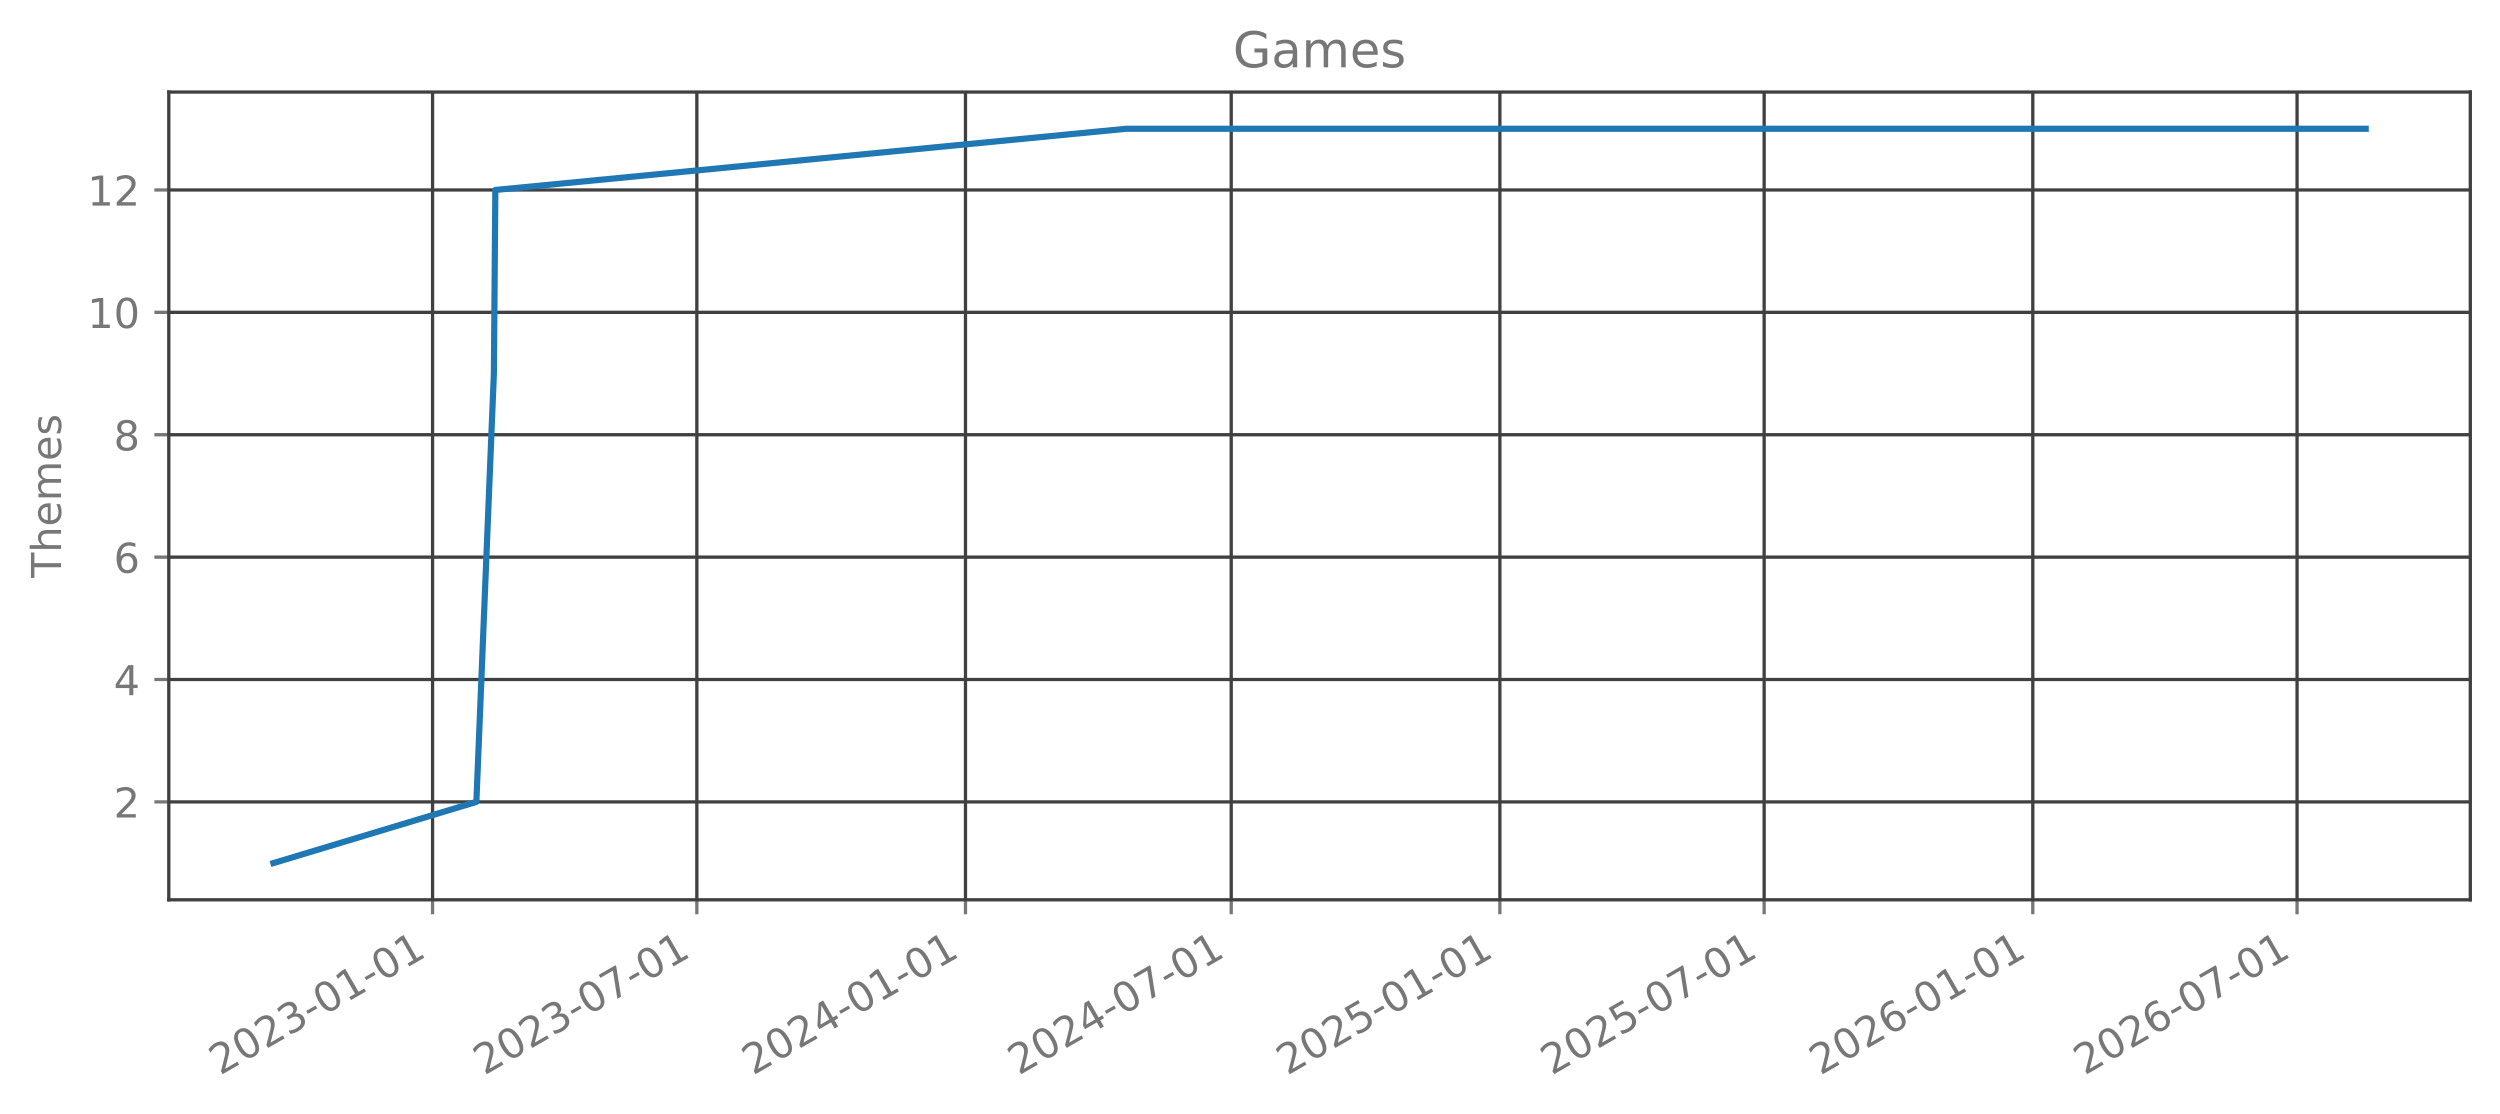
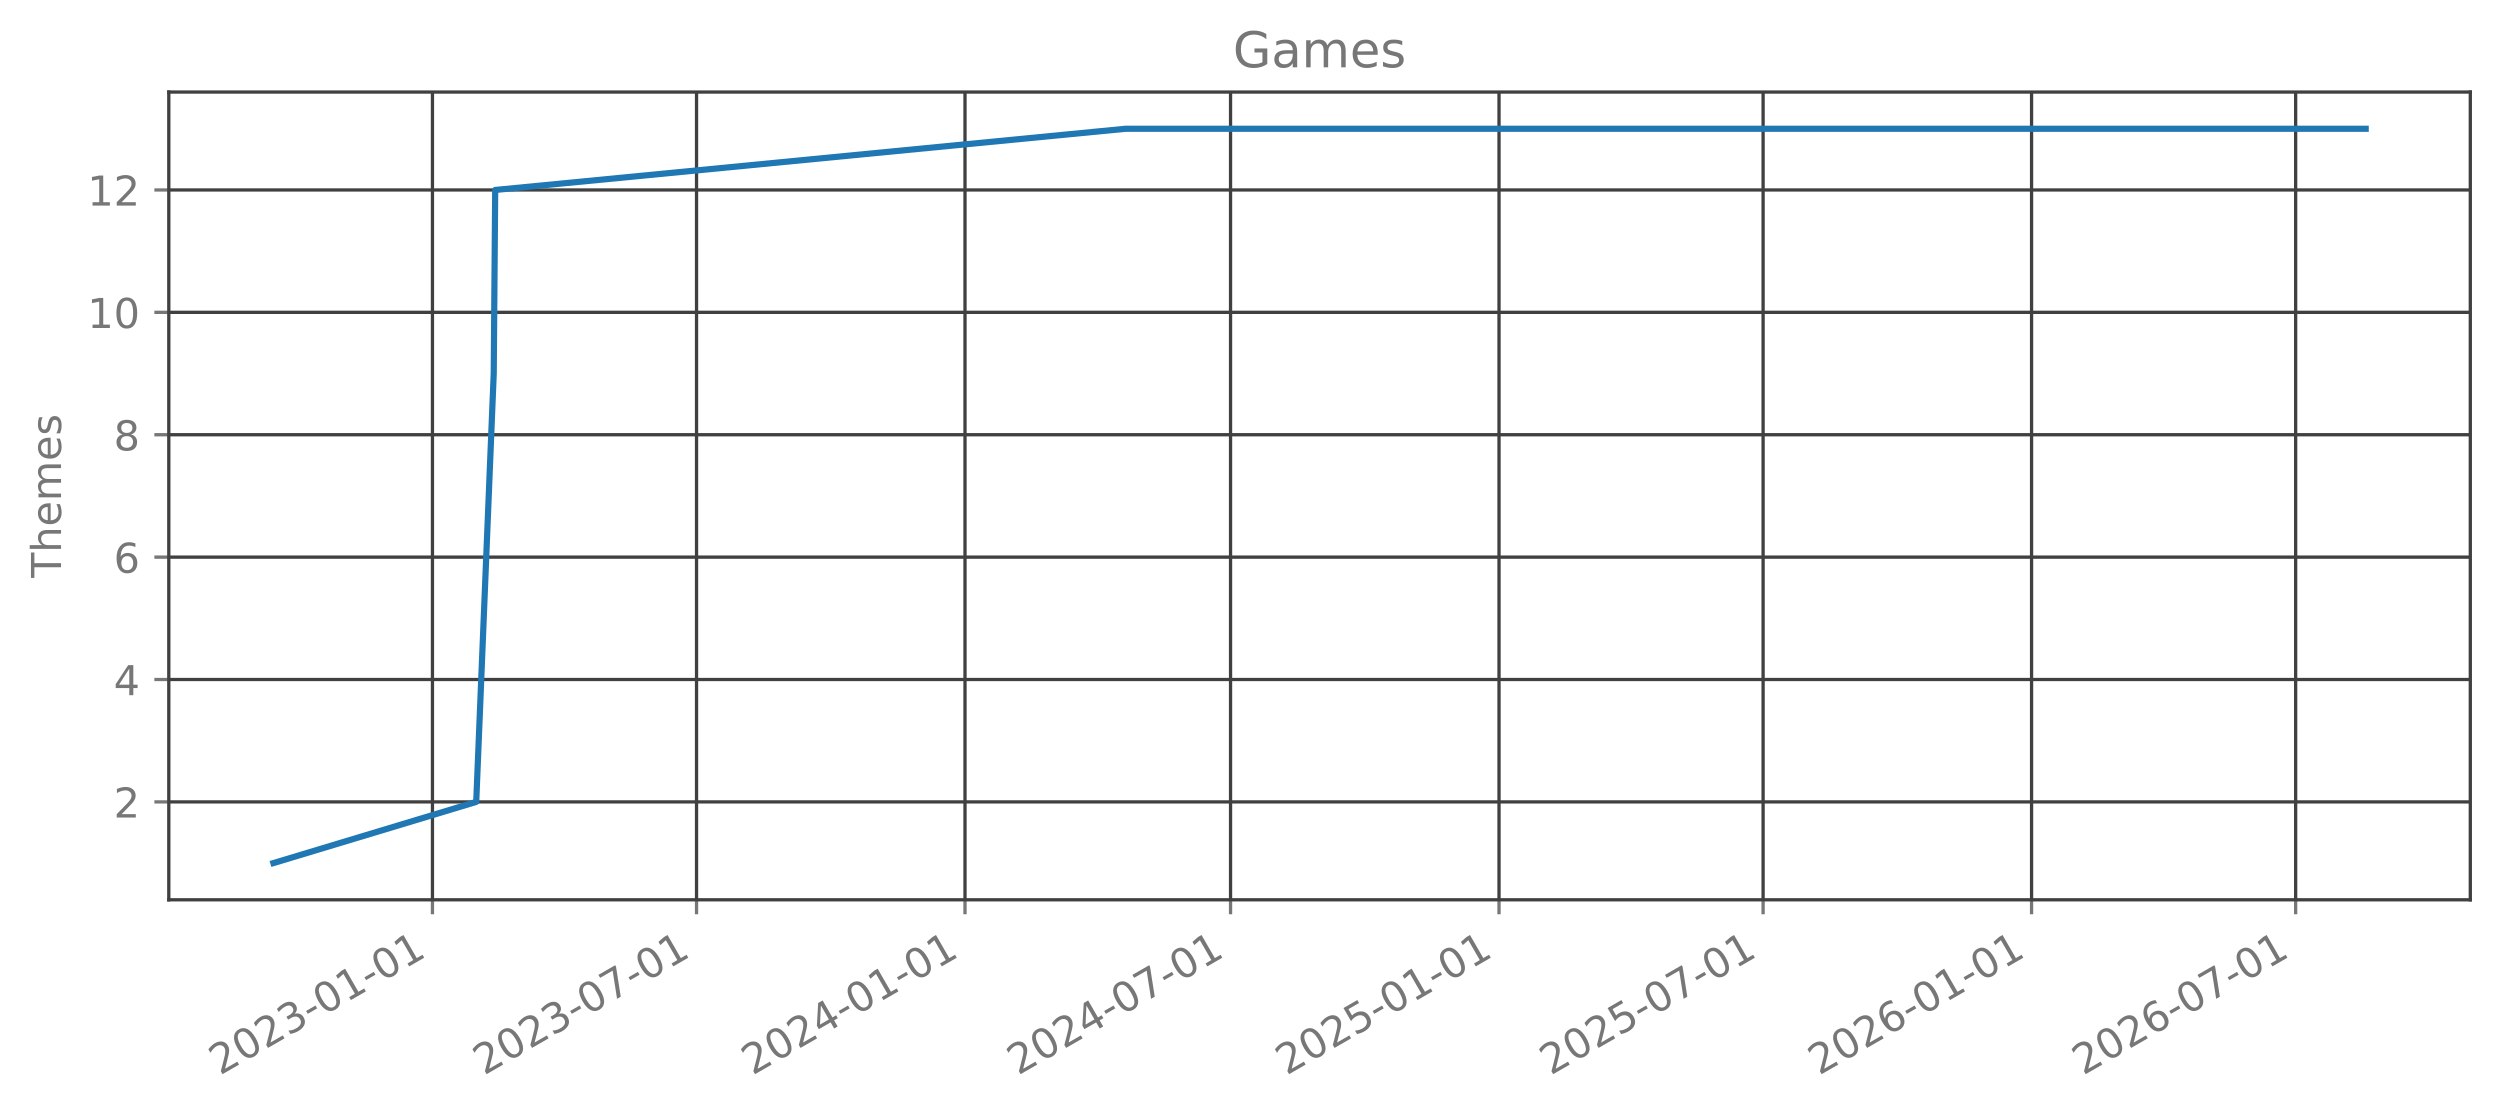
<svg xmlns="http://www.w3.org/2000/svg" xmlns:xlink="http://www.w3.org/1999/xlink" width="606.126pt" height="270.075pt" viewBox="0 0 606.126 270.075" version="1.1">
  <defs>
    <style type="text/css">*{stroke-linejoin: round; stroke-linecap: butt}</style>
  </defs>
  <g id="figure_1">
    <g id="patch_1">
      <path d="M 0 270.075  L 606.126 270.075  L 606.126 0  L 0 0  L 0 270.075  z " style="fill: none; opacity: 0" />
    </g>
    <g id="axes_1">
      <g id="patch_2">
        <path d="M 40.926 218.157  L 598.926 218.157  L 598.926 22.317  L 40.926 22.317  L 40.926 218.157  z " style="fill: none; opacity: 0" />
      </g>
      <g id="matplotlib.axis_1">
        <g id="xtick_1">
          <g id="line2d_1">
-             <path d="M 104.875 218.157  L 104.875 22.317  " clip-path="url(#p1c679eb6cd)" style="fill: none; stroke: #404040; stroke-width: 0.8; stroke-linecap: square" />
+             <path d="M 104.848 218.157  L 104.848 22.317  " clip-path="url(#p469f2ed5e6)" style="fill: none; stroke: #404040; stroke-width: 0.8; stroke-linecap: square" />
          </g>
          <g id="line2d_2">
            <defs>
-               <path id="m1474c93252" d="M 0 0  L 0 3.5  " style="stroke: #777777; stroke-width: 0.8" />
+               <path id="m7bb1dab2c8" d="M 0 0  L 0 3.5  " style="stroke: #777777; stroke-width: 0.8" />
            </defs>
            <g>
-               <use xlink:href="#m1474c93252" x="104.875" y="218.157" style="fill: #777777; stroke: #777777; stroke-width: 0.8" />
+               <use xlink:href="#m7bb1dab2c8" x="104.848" y="218.157" style="fill: #777777; stroke: #777777; stroke-width: 0.8" />
            </g>
          </g>
          <g id="text_1">
-             <g style="fill: #777777" transform="translate(53.34393 260.7948) rotate(-30) scale(0.1 -0.1)">
+             <g style="fill: #777777" transform="translate(53.31703 260.7948) rotate(-30) scale(0.1 -0.1)">
              <defs>
                <path id="DejaVuSans-15" d="M 1228 531  L 3431 531  L 3431 0  L 469 0  L 469 531  Q 828 903 1448 1529  Q 2069 2156 2228 2338  Q 2531 2678 2651 2914  Q 2772 3150 2772 3378  Q 2772 3750 2511 3984  Q 2250 4219 1831 4219  Q 1534 4219 1204 4116  Q 875 4013 500 3803  L 500 4441  Q 881 4594 1212 4672  Q 1544 4750 1819 4750  Q 2544 4750 2975 4387  Q 3406 4025 3406 3419  Q 3406 3131 3298 2873  Q 3191 2616 2906 2266  Q 2828 2175 2409 1742  Q 1991 1309 1228 531  z " transform="scale(0.015625)" />
                <path id="DejaVuSans-13" d="M 2034 4250  Q 1547 4250 1301 3770  Q 1056 3291 1056 2328  Q 1056 1369 1301 889  Q 1547 409 2034 409  Q 2525 409 2770 889  Q 3016 1369 3016 2328  Q 3016 3291 2770 3770  Q 2525 4250 2034 4250  z M 2034 4750  Q 2819 4750 3233 4129  Q 3647 3509 3647 2328  Q 3647 1150 3233 529  Q 2819 -91 2034 -91  Q 1250 -91 836 529  Q 422 1150 422 2328  Q 422 3509 836 4129  Q 1250 4750 2034 4750  z " transform="scale(0.015625)" />
                <path id="DejaVuSans-16" d="M 2597 2516  Q 3050 2419 3304 2112  Q 3559 1806 3559 1356  Q 3559 666 3084 287  Q 2609 -91 1734 -91  Q 1441 -91 1130 -33  Q 819 25 488 141  L 488 750  Q 750 597 1062 519  Q 1375 441 1716 441  Q 2309 441 2620 675  Q 2931 909 2931 1356  Q 2931 1769 2642 2001  Q 2353 2234 1838 2234  L 1294 2234  L 1294 2753  L 1863 2753  Q 2328 2753 2575 2939  Q 2822 3125 2822 3475  Q 2822 3834 2567 4026  Q 2313 4219 1838 4219  Q 1578 4219 1281 4162  Q 984 4106 628 3988  L 628 4550  Q 988 4650 1302 4700  Q 1616 4750 1894 4750  Q 2613 4750 3031 4423  Q 3450 4097 3450 3541  Q 3450 3153 3228 2886  Q 3006 2619 2597 2516  z " transform="scale(0.015625)" />
                <path id="DejaVuSans-10" d="M 313 2009  L 1997 2009  L 1997 1497  L 313 1497  L 313 2009  z " transform="scale(0.015625)" />
                <path id="DejaVuSans-14" d="M 794 531  L 1825 531  L 1825 4091  L 703 3866  L 703 4441  L 1819 4666  L 2450 4666  L 2450 531  L 3481 531  L 3481 0  L 794 0  L 794 531  z " transform="scale(0.015625)" />
              </defs>
              <use xlink:href="#DejaVuSans-15" />
              <use xlink:href="#DejaVuSans-13" transform="translate(63.625 0)" />
              <use xlink:href="#DejaVuSans-15" transform="translate(127.25 0)" />
              <use xlink:href="#DejaVuSans-16" transform="translate(190.875 0)" />
              <use xlink:href="#DejaVuSans-10" transform="translate(254.5 0)" />
              <use xlink:href="#DejaVuSans-13" transform="translate(290.5781 0)" />
              <use xlink:href="#DejaVuSans-14" transform="translate(354.2031 0)" />
              <use xlink:href="#DejaVuSans-10" transform="translate(417.8281 0)" />
              <use xlink:href="#DejaVuSans-13" transform="translate(453.9062 0)" />
              <use xlink:href="#DejaVuSans-14" transform="translate(517.5312 0)" />
            </g>
          </g>
        </g>
        <g id="xtick_2">
          <g id="line2d_3">
-             <path d="M 168.948 218.157  L 168.948 22.317  " clip-path="url(#p1c679eb6cd)" style="fill: none; stroke: #404040; stroke-width: 0.8; stroke-linecap: square" />
+             <path d="M 168.876 218.157  L 168.876 22.317  " clip-path="url(#p469f2ed5e6)" style="fill: none; stroke: #404040; stroke-width: 0.8; stroke-linecap: square" />
          </g>
          <g id="line2d_4">
            <g>
-               <use xlink:href="#m1474c93252" x="168.948" y="218.157" style="fill: #777777; stroke: #777777; stroke-width: 0.8" />
+               <use xlink:href="#m7bb1dab2c8" x="168.876" y="218.157" style="fill: #777777; stroke: #777777; stroke-width: 0.8" />
            </g>
          </g>
          <g id="text_2">
-             <g style="fill: #777777" transform="translate(117.4168 260.7948) rotate(-30) scale(0.1 -0.1)">
+             <g style="fill: #777777" transform="translate(117.3452 260.7948) rotate(-30) scale(0.1 -0.1)">
              <defs>
                <path id="DejaVuSans-1a" d="M 525 4666  L 3525 4666  L 3525 4397  L 1831 0  L 1172 0  L 2766 4134  L 525 4134  L 525 4666  z " transform="scale(0.015625)" />
              </defs>
              <use xlink:href="#DejaVuSans-15" />
              <use xlink:href="#DejaVuSans-13" transform="translate(63.625 0)" />
              <use xlink:href="#DejaVuSans-15" transform="translate(127.25 0)" />
              <use xlink:href="#DejaVuSans-16" transform="translate(190.875 0)" />
              <use xlink:href="#DejaVuSans-10" transform="translate(254.5 0)" />
              <use xlink:href="#DejaVuSans-13" transform="translate(290.5781 0)" />
              <use xlink:href="#DejaVuSans-1a" transform="translate(354.2031 0)" />
              <use xlink:href="#DejaVuSans-10" transform="translate(417.8281 0)" />
              <use xlink:href="#DejaVuSans-13" transform="translate(453.9062 0)" />
              <use xlink:href="#DejaVuSans-14" transform="translate(517.5312 0)" />
            </g>
          </g>
        </g>
        <g id="xtick_3">
          <g id="line2d_5">
-             <path d="M 234.082 218.157  L 234.082 22.317  " clip-path="url(#p1c679eb6cd)" style="fill: none; stroke: #404040; stroke-width: 0.8; stroke-linecap: square" />
+             <path d="M 233.965 218.157  L 233.965 22.317  " clip-path="url(#p469f2ed5e6)" style="fill: none; stroke: #404040; stroke-width: 0.8; stroke-linecap: square" />
          </g>
          <g id="line2d_6">
            <g>
-               <use xlink:href="#m1474c93252" x="234.082" y="218.157" style="fill: #777777; stroke: #777777; stroke-width: 0.8" />
+               <use xlink:href="#m7bb1dab2c8" x="233.965" y="218.157" style="fill: #777777; stroke: #777777; stroke-width: 0.8" />
            </g>
          </g>
          <g id="text_3">
-             <g style="fill: #777777" transform="translate(182.5516 260.7948) rotate(-30) scale(0.1 -0.1)">
+             <g style="fill: #777777" transform="translate(182.4346 260.7948) rotate(-30) scale(0.1 -0.1)">
              <defs>
                <path id="DejaVuSans-17" d="M 2419 4116  L 825 1625  L 2419 1625  L 2419 4116  z M 2253 4666  L 3047 4666  L 3047 1625  L 3713 1625  L 3713 1100  L 3047 1100  L 3047 0  L 2419 0  L 2419 1100  L 313 1100  L 313 1709  L 2253 4666  z " transform="scale(0.015625)" />
              </defs>
              <use xlink:href="#DejaVuSans-15" />
              <use xlink:href="#DejaVuSans-13" transform="translate(63.625 0)" />
              <use xlink:href="#DejaVuSans-15" transform="translate(127.25 0)" />
              <use xlink:href="#DejaVuSans-17" transform="translate(190.875 0)" />
              <use xlink:href="#DejaVuSans-10" transform="translate(254.5 0)" />
              <use xlink:href="#DejaVuSans-13" transform="translate(290.5781 0)" />
              <use xlink:href="#DejaVuSans-14" transform="translate(354.2031 0)" />
              <use xlink:href="#DejaVuSans-10" transform="translate(417.8281 0)" />
              <use xlink:href="#DejaVuSans-13" transform="translate(453.9062 0)" />
              <use xlink:href="#DejaVuSans-14" transform="translate(517.5312 0)" />
            </g>
          </g>
        </g>
        <g id="xtick_4">
          <g id="line2d_7">
-             <path d="M 298.509 218.157  L 298.509 22.317  " clip-path="url(#p1c679eb6cd)" style="fill: none; stroke: #404040; stroke-width: 0.8; stroke-linecap: square" />
+             <path d="M 298.347 218.157  L 298.347 22.317  " clip-path="url(#p469f2ed5e6)" style="fill: none; stroke: #404040; stroke-width: 0.8; stroke-linecap: square" />
          </g>
          <g id="line2d_8">
            <g>
-               <use xlink:href="#m1474c93252" x="298.509" y="218.157" style="fill: #777777; stroke: #777777; stroke-width: 0.8" />
+               <use xlink:href="#m7bb1dab2c8" x="298.347" y="218.157" style="fill: #777777; stroke: #777777; stroke-width: 0.8" />
            </g>
          </g>
          <g id="text_4">
-             <g style="fill: #777777" transform="translate(246.9784 260.7948) rotate(-30) scale(0.1 -0.1)">
+             <g style="fill: #777777" transform="translate(246.8165 260.7948) rotate(-30) scale(0.1 -0.1)">
              <use xlink:href="#DejaVuSans-15" />
              <use xlink:href="#DejaVuSans-13" transform="translate(63.625 0)" />
              <use xlink:href="#DejaVuSans-15" transform="translate(127.25 0)" />
              <use xlink:href="#DejaVuSans-17" transform="translate(190.875 0)" />
              <use xlink:href="#DejaVuSans-10" transform="translate(254.5 0)" />
              <use xlink:href="#DejaVuSans-13" transform="translate(290.5781 0)" />
              <use xlink:href="#DejaVuSans-1a" transform="translate(354.2031 0)" />
              <use xlink:href="#DejaVuSans-10" transform="translate(417.8281 0)" />
              <use xlink:href="#DejaVuSans-13" transform="translate(453.9062 0)" />
              <use xlink:href="#DejaVuSans-14" transform="translate(517.5312 0)" />
            </g>
          </g>
        </g>
        <g id="xtick_5">
          <g id="line2d_9">
-             <path d="M 363.644 218.157  L 363.644 22.317  " clip-path="url(#p1c679eb6cd)" style="fill: none; stroke: #404040; stroke-width: 0.8; stroke-linecap: square" />
+             <path d="M 363.437 218.157  L 363.437 22.317  " clip-path="url(#p469f2ed5e6)" style="fill: none; stroke: #404040; stroke-width: 0.8; stroke-linecap: square" />
          </g>
          <g id="line2d_10">
            <g>
-               <use xlink:href="#m1474c93252" x="363.644" y="218.157" style="fill: #777777; stroke: #777777; stroke-width: 0.8" />
+               <use xlink:href="#m7bb1dab2c8" x="363.437" y="218.157" style="fill: #777777; stroke: #777777; stroke-width: 0.8" />
            </g>
          </g>
          <g id="text_5">
-             <g style="fill: #777777" transform="translate(312.1132 260.7948) rotate(-30) scale(0.1 -0.1)">
+             <g style="fill: #777777" transform="translate(311.9058 260.7948) rotate(-30) scale(0.1 -0.1)">
              <defs>
                <path id="DejaVuSans-18" d="M 691 4666  L 3169 4666  L 3169 4134  L 1269 4134  L 1269 2991  Q 1406 3038 1543 3061  Q 1681 3084 1819 3084  Q 2600 3084 3056 2656  Q 3513 2228 3513 1497  Q 3513 744 3044 326  Q 2575 -91 1722 -91  Q 1428 -91 1123 -41  Q 819 9 494 109  L 494 744  Q 775 591 1075 516  Q 1375 441 1709 441  Q 2250 441 2565 725  Q 2881 1009 2881 1497  Q 2881 1984 2565 2268  Q 2250 2553 1709 2553  Q 1456 2553 1204 2497  Q 953 2441 691 2322  L 691 4666  z " transform="scale(0.015625)" />
              </defs>
              <use xlink:href="#DejaVuSans-15" />
              <use xlink:href="#DejaVuSans-13" transform="translate(63.625 0)" />
              <use xlink:href="#DejaVuSans-15" transform="translate(127.25 0)" />
              <use xlink:href="#DejaVuSans-18" transform="translate(190.875 0)" />
              <use xlink:href="#DejaVuSans-10" transform="translate(254.5 0)" />
              <use xlink:href="#DejaVuSans-13" transform="translate(290.5781 0)" />
              <use xlink:href="#DejaVuSans-14" transform="translate(354.2031 0)" />
              <use xlink:href="#DejaVuSans-10" transform="translate(417.8281 0)" />
              <use xlink:href="#DejaVuSans-13" transform="translate(453.9062 0)" />
              <use xlink:href="#DejaVuSans-14" transform="translate(517.5312 0)" />
            </g>
          </g>
        </g>
        <g id="xtick_6">
          <g id="line2d_11">
-             <path d="M 427.717 218.157  L 427.717 22.317  " clip-path="url(#p1c679eb6cd)" style="fill: none; stroke: #404040; stroke-width: 0.8; stroke-linecap: square" />
+             <path d="M 427.465 218.157  L 427.465 22.317  " clip-path="url(#p469f2ed5e6)" style="fill: none; stroke: #404040; stroke-width: 0.8; stroke-linecap: square" />
          </g>
          <g id="line2d_12">
            <g>
-               <use xlink:href="#m1474c93252" x="427.717" y="218.157" style="fill: #777777; stroke: #777777; stroke-width: 0.8" />
+               <use xlink:href="#m7bb1dab2c8" x="427.465" y="218.157" style="fill: #777777; stroke: #777777; stroke-width: 0.8" />
            </g>
          </g>
          <g id="text_6">
-             <g style="fill: #777777" transform="translate(376.186 260.7948) rotate(-30) scale(0.1 -0.1)">
+             <g style="fill: #777777" transform="translate(375.934 260.7948) rotate(-30) scale(0.1 -0.1)">
              <use xlink:href="#DejaVuSans-15" />
              <use xlink:href="#DejaVuSans-13" transform="translate(63.625 0)" />
              <use xlink:href="#DejaVuSans-15" transform="translate(127.25 0)" />
              <use xlink:href="#DejaVuSans-18" transform="translate(190.875 0)" />
              <use xlink:href="#DejaVuSans-10" transform="translate(254.5 0)" />
              <use xlink:href="#DejaVuSans-13" transform="translate(290.5781 0)" />
              <use xlink:href="#DejaVuSans-1a" transform="translate(354.2031 0)" />
              <use xlink:href="#DejaVuSans-10" transform="translate(417.8281 0)" />
              <use xlink:href="#DejaVuSans-13" transform="translate(453.9062 0)" />
              <use xlink:href="#DejaVuSans-14" transform="translate(517.5312 0)" />
            </g>
          </g>
        </g>
        <g id="xtick_7">
          <g id="line2d_13">
-             <path d="M 492.852 218.157  L 492.852 22.317  " clip-path="url(#p1c679eb6cd)" style="fill: none; stroke: #404040; stroke-width: 0.8; stroke-linecap: square" />
+             <path d="M 492.554 218.157  L 492.554 22.317  " clip-path="url(#p469f2ed5e6)" style="fill: none; stroke: #404040; stroke-width: 0.8; stroke-linecap: square" />
          </g>
          <g id="line2d_14">
            <g>
-               <use xlink:href="#m1474c93252" x="492.852" y="218.157" style="fill: #777777; stroke: #777777; stroke-width: 0.8" />
+               <use xlink:href="#m7bb1dab2c8" x="492.554" y="218.157" style="fill: #777777; stroke: #777777; stroke-width: 0.8" />
            </g>
          </g>
          <g id="text_7">
-             <g style="fill: #777777" transform="translate(441.3208 260.7948) rotate(-30) scale(0.1 -0.1)">
+             <g style="fill: #777777" transform="translate(441.0234 260.7948) rotate(-30) scale(0.1 -0.1)">
              <defs>
                <path id="DejaVuSans-19" d="M 2113 2584  Q 1688 2584 1439 2293  Q 1191 2003 1191 1497  Q 1191 994 1439 701  Q 1688 409 2113 409  Q 2538 409 2786 701  Q 3034 994 3034 1497  Q 3034 2003 2786 2293  Q 2538 2584 2113 2584  z M 3366 4563  L 3366 3988  Q 3128 4100 2886 4159  Q 2644 4219 2406 4219  Q 1781 4219 1451 3797  Q 1122 3375 1075 2522  Q 1259 2794 1537 2939  Q 1816 3084 2150 3084  Q 2853 3084 3261 2657  Q 3669 2231 3669 1497  Q 3669 778 3244 343  Q 2819 -91 2113 -91  Q 1303 -91 875 529  Q 447 1150 447 2328  Q 447 3434 972 4092  Q 1497 4750 2381 4750  Q 2619 4750 2861 4703  Q 3103 4656 3366 4563  z " transform="scale(0.015625)" />
              </defs>
              <use xlink:href="#DejaVuSans-15" />
              <use xlink:href="#DejaVuSans-13" transform="translate(63.625 0)" />
              <use xlink:href="#DejaVuSans-15" transform="translate(127.25 0)" />
              <use xlink:href="#DejaVuSans-19" transform="translate(190.875 0)" />
              <use xlink:href="#DejaVuSans-10" transform="translate(254.5 0)" />
              <use xlink:href="#DejaVuSans-13" transform="translate(290.5781 0)" />
              <use xlink:href="#DejaVuSans-14" transform="translate(354.2031 0)" />
              <use xlink:href="#DejaVuSans-10" transform="translate(417.8281 0)" />
              <use xlink:href="#DejaVuSans-13" transform="translate(453.9062 0)" />
              <use xlink:href="#DejaVuSans-14" transform="translate(517.5312 0)" />
            </g>
          </g>
        </g>
        <g id="xtick_8">
          <g id="line2d_15">
-             <path d="M 556.924 218.157  L 556.924 22.317  " clip-path="url(#p1c679eb6cd)" style="fill: none; stroke: #404040; stroke-width: 0.8; stroke-linecap: square" />
+             <path d="M 556.582 218.157  L 556.582 22.317  " clip-path="url(#p469f2ed5e6)" style="fill: none; stroke: #404040; stroke-width: 0.8; stroke-linecap: square" />
          </g>
          <g id="line2d_16">
            <g>
-               <use xlink:href="#m1474c93252" x="556.924" y="218.157" style="fill: #777777; stroke: #777777; stroke-width: 0.8" />
+               <use xlink:href="#m7bb1dab2c8" x="556.582" y="218.157" style="fill: #777777; stroke: #777777; stroke-width: 0.8" />
            </g>
          </g>
          <g id="text_8">
-             <g style="fill: #777777" transform="translate(505.3937 260.7948) rotate(-30) scale(0.1 -0.1)">
+             <g style="fill: #777777" transform="translate(505.0515 260.7948) rotate(-30) scale(0.1 -0.1)">
              <use xlink:href="#DejaVuSans-15" />
              <use xlink:href="#DejaVuSans-13" transform="translate(63.625 0)" />
              <use xlink:href="#DejaVuSans-15" transform="translate(127.25 0)" />
              <use xlink:href="#DejaVuSans-19" transform="translate(190.875 0)" />
              <use xlink:href="#DejaVuSans-10" transform="translate(254.5 0)" />
              <use xlink:href="#DejaVuSans-13" transform="translate(290.5781 0)" />
              <use xlink:href="#DejaVuSans-1a" transform="translate(354.2031 0)" />
              <use xlink:href="#DejaVuSans-10" transform="translate(417.8281 0)" />
              <use xlink:href="#DejaVuSans-13" transform="translate(453.9062 0)" />
              <use xlink:href="#DejaVuSans-14" transform="translate(517.5312 0)" />
            </g>
          </g>
        </g>
      </g>
      <g id="matplotlib.axis_2">
        <g id="ytick_1">
          <g id="line2d_17">
-             <path d="M 40.926 194.419  L 598.926 194.419  " clip-path="url(#p1c679eb6cd)" style="fill: none; stroke: #404040; stroke-width: 0.8; stroke-linecap: square" />
+             <path d="M 40.926 194.419  L 598.926 194.419  " clip-path="url(#p469f2ed5e6)" style="fill: none; stroke: #404040; stroke-width: 0.8; stroke-linecap: square" />
          </g>
          <g id="line2d_18">
            <defs>
-               <path id="mf6c7e79af2" d="M 0 0  L -3.5 0  " style="stroke: #777777; stroke-width: 0.8" />
+               <path id="mb8c66aced5" d="M 0 0  L -3.5 0  " style="stroke: #777777; stroke-width: 0.8" />
            </defs>
            <g>
-               <use xlink:href="#mf6c7e79af2" x="40.926" y="194.419" style="fill: #777777; stroke: #777777; stroke-width: 0.8" />
+               <use xlink:href="#mb8c66aced5" x="40.926" y="194.419" style="fill: #777777; stroke: #777777; stroke-width: 0.8" />
            </g>
          </g>
          <g id="text_9">
            <g style="fill: #777777" transform="translate(27.56328 198.2178) scale(0.1 -0.1)">
              <use xlink:href="#DejaVuSans-15" />
            </g>
          </g>
        </g>
        <g id="ytick_2">
          <g id="line2d_19">
-             <path d="M 40.926 164.746  L 598.926 164.746  " clip-path="url(#p1c679eb6cd)" style="fill: none; stroke: #404040; stroke-width: 0.8; stroke-linecap: square" />
+             <path d="M 40.926 164.746  L 598.926 164.746  " clip-path="url(#p469f2ed5e6)" style="fill: none; stroke: #404040; stroke-width: 0.8; stroke-linecap: square" />
          </g>
          <g id="line2d_20">
            <g>
-               <use xlink:href="#mf6c7e79af2" x="40.926" y="164.746" style="fill: #777777; stroke: #777777; stroke-width: 0.8" />
+               <use xlink:href="#mb8c66aced5" x="40.926" y="164.746" style="fill: #777777; stroke: #777777; stroke-width: 0.8" />
            </g>
          </g>
          <g id="text_10">
            <g style="fill: #777777" transform="translate(27.56328 168.5451) scale(0.1 -0.1)">
              <use xlink:href="#DejaVuSans-17" />
            </g>
          </g>
        </g>
        <g id="ytick_3">
          <g id="line2d_21">
-             <path d="M 40.926 135.074  L 598.926 135.074  " clip-path="url(#p1c679eb6cd)" style="fill: none; stroke: #404040; stroke-width: 0.8; stroke-linecap: square" />
+             <path d="M 40.926 135.074  L 598.926 135.074  " clip-path="url(#p469f2ed5e6)" style="fill: none; stroke: #404040; stroke-width: 0.8; stroke-linecap: square" />
          </g>
          <g id="line2d_22">
            <g>
-               <use xlink:href="#mf6c7e79af2" x="40.926" y="135.074" style="fill: #777777; stroke: #777777; stroke-width: 0.8" />
+               <use xlink:href="#mb8c66aced5" x="40.926" y="135.074" style="fill: #777777; stroke: #777777; stroke-width: 0.8" />
            </g>
          </g>
          <g id="text_11">
            <g style="fill: #777777" transform="translate(27.56328 138.8724) scale(0.1 -0.1)">
              <use xlink:href="#DejaVuSans-19" />
            </g>
          </g>
        </g>
        <g id="ytick_4">
          <g id="line2d_23">
-             <path d="M 40.926 105.401  L 598.926 105.401  " clip-path="url(#p1c679eb6cd)" style="fill: none; stroke: #404040; stroke-width: 0.8; stroke-linecap: square" />
+             <path d="M 40.926 105.401  L 598.926 105.401  " clip-path="url(#p469f2ed5e6)" style="fill: none; stroke: #404040; stroke-width: 0.8; stroke-linecap: square" />
          </g>
          <g id="line2d_24">
            <g>
-               <use xlink:href="#mf6c7e79af2" x="40.926" y="105.401" style="fill: #777777; stroke: #777777; stroke-width: 0.8" />
+               <use xlink:href="#mb8c66aced5" x="40.926" y="105.401" style="fill: #777777; stroke: #777777; stroke-width: 0.8" />
            </g>
          </g>
          <g id="text_12">
            <g style="fill: #777777" transform="translate(27.56328 109.1997) scale(0.1 -0.1)">
              <defs>
                <path id="DejaVuSans-1b" d="M 2034 2216  Q 1584 2216 1326 1975  Q 1069 1734 1069 1313  Q 1069 891 1326 650  Q 1584 409 2034 409  Q 2484 409 2743 651  Q 3003 894 3003 1313  Q 3003 1734 2745 1975  Q 2488 2216 2034 2216  z M 1403 2484  Q 997 2584 770 2862  Q 544 3141 544 3541  Q 544 4100 942 4425  Q 1341 4750 2034 4750  Q 2731 4750 3128 4425  Q 3525 4100 3525 3541  Q 3525 3141 3298 2862  Q 3072 2584 2669 2484  Q 3125 2378 3379 2068  Q 3634 1759 3634 1313  Q 3634 634 3220 271  Q 2806 -91 2034 -91  Q 1263 -91 848 271  Q 434 634 434 1313  Q 434 1759 690 2068  Q 947 2378 1403 2484  z M 1172 3481  Q 1172 3119 1398 2916  Q 1625 2713 2034 2713  Q 2441 2713 2670 2916  Q 2900 3119 2900 3481  Q 2900 3844 2670 4047  Q 2441 4250 2034 4250  Q 1625 4250 1398 4047  Q 1172 3844 1172 3481  z " transform="scale(0.015625)" />
              </defs>
              <use xlink:href="#DejaVuSans-1b" />
            </g>
          </g>
        </g>
        <g id="ytick_5">
          <g id="line2d_25">
-             <path d="M 40.926 75.728  L 598.926 75.728  " clip-path="url(#p1c679eb6cd)" style="fill: none; stroke: #404040; stroke-width: 0.8; stroke-linecap: square" />
+             <path d="M 40.926 75.728  L 598.926 75.728  " clip-path="url(#p469f2ed5e6)" style="fill: none; stroke: #404040; stroke-width: 0.8; stroke-linecap: square" />
          </g>
          <g id="line2d_26">
            <g>
-               <use xlink:href="#mf6c7e79af2" x="40.926" y="75.728" style="fill: #777777; stroke: #777777; stroke-width: 0.8" />
+               <use xlink:href="#mb8c66aced5" x="40.926" y="75.728" style="fill: #777777; stroke: #777777; stroke-width: 0.8" />
            </g>
          </g>
          <g id="text_13">
            <g style="fill: #777777" transform="translate(21.20078 79.52693) scale(0.1 -0.1)">
              <use xlink:href="#DejaVuSans-14" />
              <use xlink:href="#DejaVuSans-13" transform="translate(63.625 0)" />
            </g>
          </g>
        </g>
        <g id="ytick_6">
          <g id="line2d_27">
-             <path d="M 40.926 46.055  L 598.926 46.055  " clip-path="url(#p1c679eb6cd)" style="fill: none; stroke: #404040; stroke-width: 0.8; stroke-linecap: square" />
+             <path d="M 40.926 46.055  L 598.926 46.055  " clip-path="url(#p469f2ed5e6)" style="fill: none; stroke: #404040; stroke-width: 0.8; stroke-linecap: square" />
          </g>
          <g id="line2d_28">
            <g>
-               <use xlink:href="#mf6c7e79af2" x="40.926" y="46.055" style="fill: #777777; stroke: #777777; stroke-width: 0.8" />
+               <use xlink:href="#mb8c66aced5" x="40.926" y="46.055" style="fill: #777777; stroke: #777777; stroke-width: 0.8" />
            </g>
          </g>
          <g id="text_14">
            <g style="fill: #777777" transform="translate(21.20078 49.8542) scale(0.1 -0.1)">
              <use xlink:href="#DejaVuSans-14" />
              <use xlink:href="#DejaVuSans-15" transform="translate(63.625 0)" />
            </g>
          </g>
        </g>
        <g id="text_15">
          <g style="fill: #777777" transform="translate(14.79844 140.088) rotate(-90) scale(0.1 -0.1)">
            <defs>
              <path id="DejaVuSans-37" d="M -19 4666  L 3928 4666  L 3928 4134  L 2272 4134  L 2272 0  L 1638 0  L 1638 4134  L -19 4134  L -19 4666  z " transform="scale(0.015625)" />
              <path id="DejaVuSans-4b" d="M 3513 2113  L 3513 0  L 2938 0  L 2938 2094  Q 2938 2591 2744 2837  Q 2550 3084 2163 3084  Q 1697 3084 1428 2787  Q 1159 2491 1159 1978  L 1159 0  L 581 0  L 581 4863  L 1159 4863  L 1159 2956  Q 1366 3272 1645 3428  Q 1925 3584 2291 3584  Q 2894 3584 3203 3211  Q 3513 2838 3513 2113  z " transform="scale(0.015625)" />
              <path id="DejaVuSans-48" d="M 3597 1894  L 3597 1613  L 953 1613  Q 991 1019 1311 708  Q 1631 397 2203 397  Q 2534 397 2845 478  Q 3156 559 3463 722  L 3463 178  Q 3153 47 2828 -22  Q 2503 -91 2169 -91  Q 1331 -91 842 396  Q 353 884 353 1716  Q 353 2575 817 3079  Q 1281 3584 2069 3584  Q 2775 3584 3186 3129  Q 3597 2675 3597 1894  z M 3022 2063  Q 3016 2534 2758 2815  Q 2500 3097 2075 3097  Q 1594 3097 1305 2825  Q 1016 2553 972 2059  L 3022 2063  z " transform="scale(0.015625)" />
              <path id="DejaVuSans-50" d="M 3328 2828  Q 3544 3216 3844 3400  Q 4144 3584 4550 3584  Q 5097 3584 5394 3201  Q 5691 2819 5691 2113  L 5691 0  L 5113 0  L 5113 2094  Q 5113 2597 4934 2840  Q 4756 3084 4391 3084  Q 3944 3084 3684 2787  Q 3425 2491 3425 1978  L 3425 0  L 2847 0  L 2847 2094  Q 2847 2600 2669 2842  Q 2491 3084 2119 3084  Q 1678 3084 1418 2786  Q 1159 2488 1159 1978  L 1159 0  L 581 0  L 581 3500  L 1159 3500  L 1159 2956  Q 1356 3278 1631 3431  Q 1906 3584 2284 3584  Q 2666 3584 2933 3390  Q 3200 3197 3328 2828  z " transform="scale(0.015625)" />
              <path id="DejaVuSans-56" d="M 2834 3397  L 2834 2853  Q 2591 2978 2328 3040  Q 2066 3103 1784 3103  Q 1356 3103 1142 2972  Q 928 2841 928 2578  Q 928 2378 1081 2264  Q 1234 2150 1697 2047  L 1894 2003  Q 2506 1872 2764 1633  Q 3022 1394 3022 966  Q 3022 478 2636 193  Q 2250 -91 1575 -91  Q 1294 -91 989 -36  Q 684 19 347 128  L 347 722  Q 666 556 975 473  Q 1284 391 1588 391  Q 1994 391 2212 530  Q 2431 669 2431 922  Q 2431 1156 2273 1281  Q 2116 1406 1581 1522  L 1381 1569  Q 847 1681 609 1914  Q 372 2147 372 2553  Q 372 3047 722 3315  Q 1072 3584 1716 3584  Q 2034 3584 2315 3537  Q 2597 3491 2834 3397  z " transform="scale(0.015625)" />
            </defs>
            <use xlink:href="#DejaVuSans-37" />
            <use xlink:href="#DejaVuSans-4b" transform="translate(61.07812 0)" />
            <use xlink:href="#DejaVuSans-48" transform="translate(124.4531 0)" />
            <use xlink:href="#DejaVuSans-50" transform="translate(185.9844 0)" />
            <use xlink:href="#DejaVuSans-48" transform="translate(283.3906 0)" />
            <use xlink:href="#DejaVuSans-56" transform="translate(344.9219 0)" />
          </g>
        </g>
      </g>
      <g id="line2d_29">
-         <path d="M 66.289 209.255  L 115.495 194.419  L 119.742 90.564  L 120.096 46.055  L 273.022 31.219  L 573.562 31.219  " clip-path="url(#p1c679eb6cd)" style="fill: none; stroke: #1f77b4; stroke-width: 1.5; stroke-linecap: square" />
+         <path d="M 66.289 209.255  L 115.46 194.419  L 119.705 90.564  L 120.059 46.055  L 272.877 31.219  L 573.562 31.219  " clip-path="url(#p469f2ed5e6)" style="fill: none; stroke: #1f77b4; stroke-width: 1.5; stroke-linecap: square" />
      </g>
      <g id="patch_3">
        <path d="M 40.926 218.157  L 40.926 22.317  " style="fill: none; stroke: #404040; stroke-width: 0.8; stroke-linejoin: miter; stroke-linecap: square" />
      </g>
      <g id="patch_4">
        <path d="M 598.926 218.157  L 598.926 22.317  " style="fill: none; stroke: #404040; stroke-width: 0.8; stroke-linejoin: miter; stroke-linecap: square" />
      </g>
      <g id="patch_5">
        <path d="M 40.926 218.157  L 598.926 218.157  " style="fill: none; stroke: #404040; stroke-width: 0.8; stroke-linejoin: miter; stroke-linecap: square" />
      </g>
      <g id="patch_6">
        <path d="M 40.926 22.317  L 598.926 22.317  " style="fill: none; stroke: #404040; stroke-width: 0.8; stroke-linejoin: miter; stroke-linecap: square" />
      </g>
      <g id="text_16">
        <g style="fill: #777777" transform="translate(298.938 16.31719) scale(0.12 -0.12)">
          <defs>
            <path id="DejaVuSans-2a" d="M 3809 666  L 3809 1919  L 2778 1919  L 2778 2438  L 4434 2438  L 4434 434  Q 4069 175 3628 42  Q 3188 -91 2688 -91  Q 1594 -91 976 548  Q 359 1188 359 2328  Q 359 3472 976 4111  Q 1594 4750 2688 4750  Q 3144 4750 3555 4637  Q 3966 4525 4313 4306  L 4313 3634  Q 3963 3931 3569 4081  Q 3175 4231 2741 4231  Q 1884 4231 1454 3753  Q 1025 3275 1025 2328  Q 1025 1384 1454 906  Q 1884 428 2741 428  Q 3075 428 3337 486  Q 3600 544 3809 666  z " transform="scale(0.015625)" />
            <path id="DejaVuSans-44" d="M 2194 1759  Q 1497 1759 1228 1600  Q 959 1441 959 1056  Q 959 750 1161 570  Q 1363 391 1709 391  Q 2188 391 2477 730  Q 2766 1069 2766 1631  L 2766 1759  L 2194 1759  z M 3341 1997  L 3341 0  L 2766 0  L 2766 531  Q 2569 213 2275 61  Q 1981 -91 1556 -91  Q 1019 -91 701 211  Q 384 513 384 1019  Q 384 1609 779 1909  Q 1175 2209 1959 2209  L 2766 2209  L 2766 2266  Q 2766 2663 2505 2880  Q 2244 3097 1772 3097  Q 1472 3097 1187 3025  Q 903 2953 641 2809  L 641 3341  Q 956 3463 1253 3523  Q 1550 3584 1831 3584  Q 2591 3584 2966 3190  Q 3341 2797 3341 1997  z " transform="scale(0.015625)" />
          </defs>
          <use xlink:href="#DejaVuSans-2a" />
          <use xlink:href="#DejaVuSans-44" transform="translate(77.48438 0)" />
          <use xlink:href="#DejaVuSans-50" transform="translate(138.7656 0)" />
          <use xlink:href="#DejaVuSans-48" transform="translate(236.1719 0)" />
          <use xlink:href="#DejaVuSans-56" transform="translate(297.7031 0)" />
        </g>
      </g>
    </g>
  </g>
  <defs>
-     <clipPath id="p1c679eb6cd">
+     <clipPath id="p469f2ed5e6">
      <rect x="40.926" y="22.317" width="558" height="195.84" />
    </clipPath>
  </defs>
</svg>
